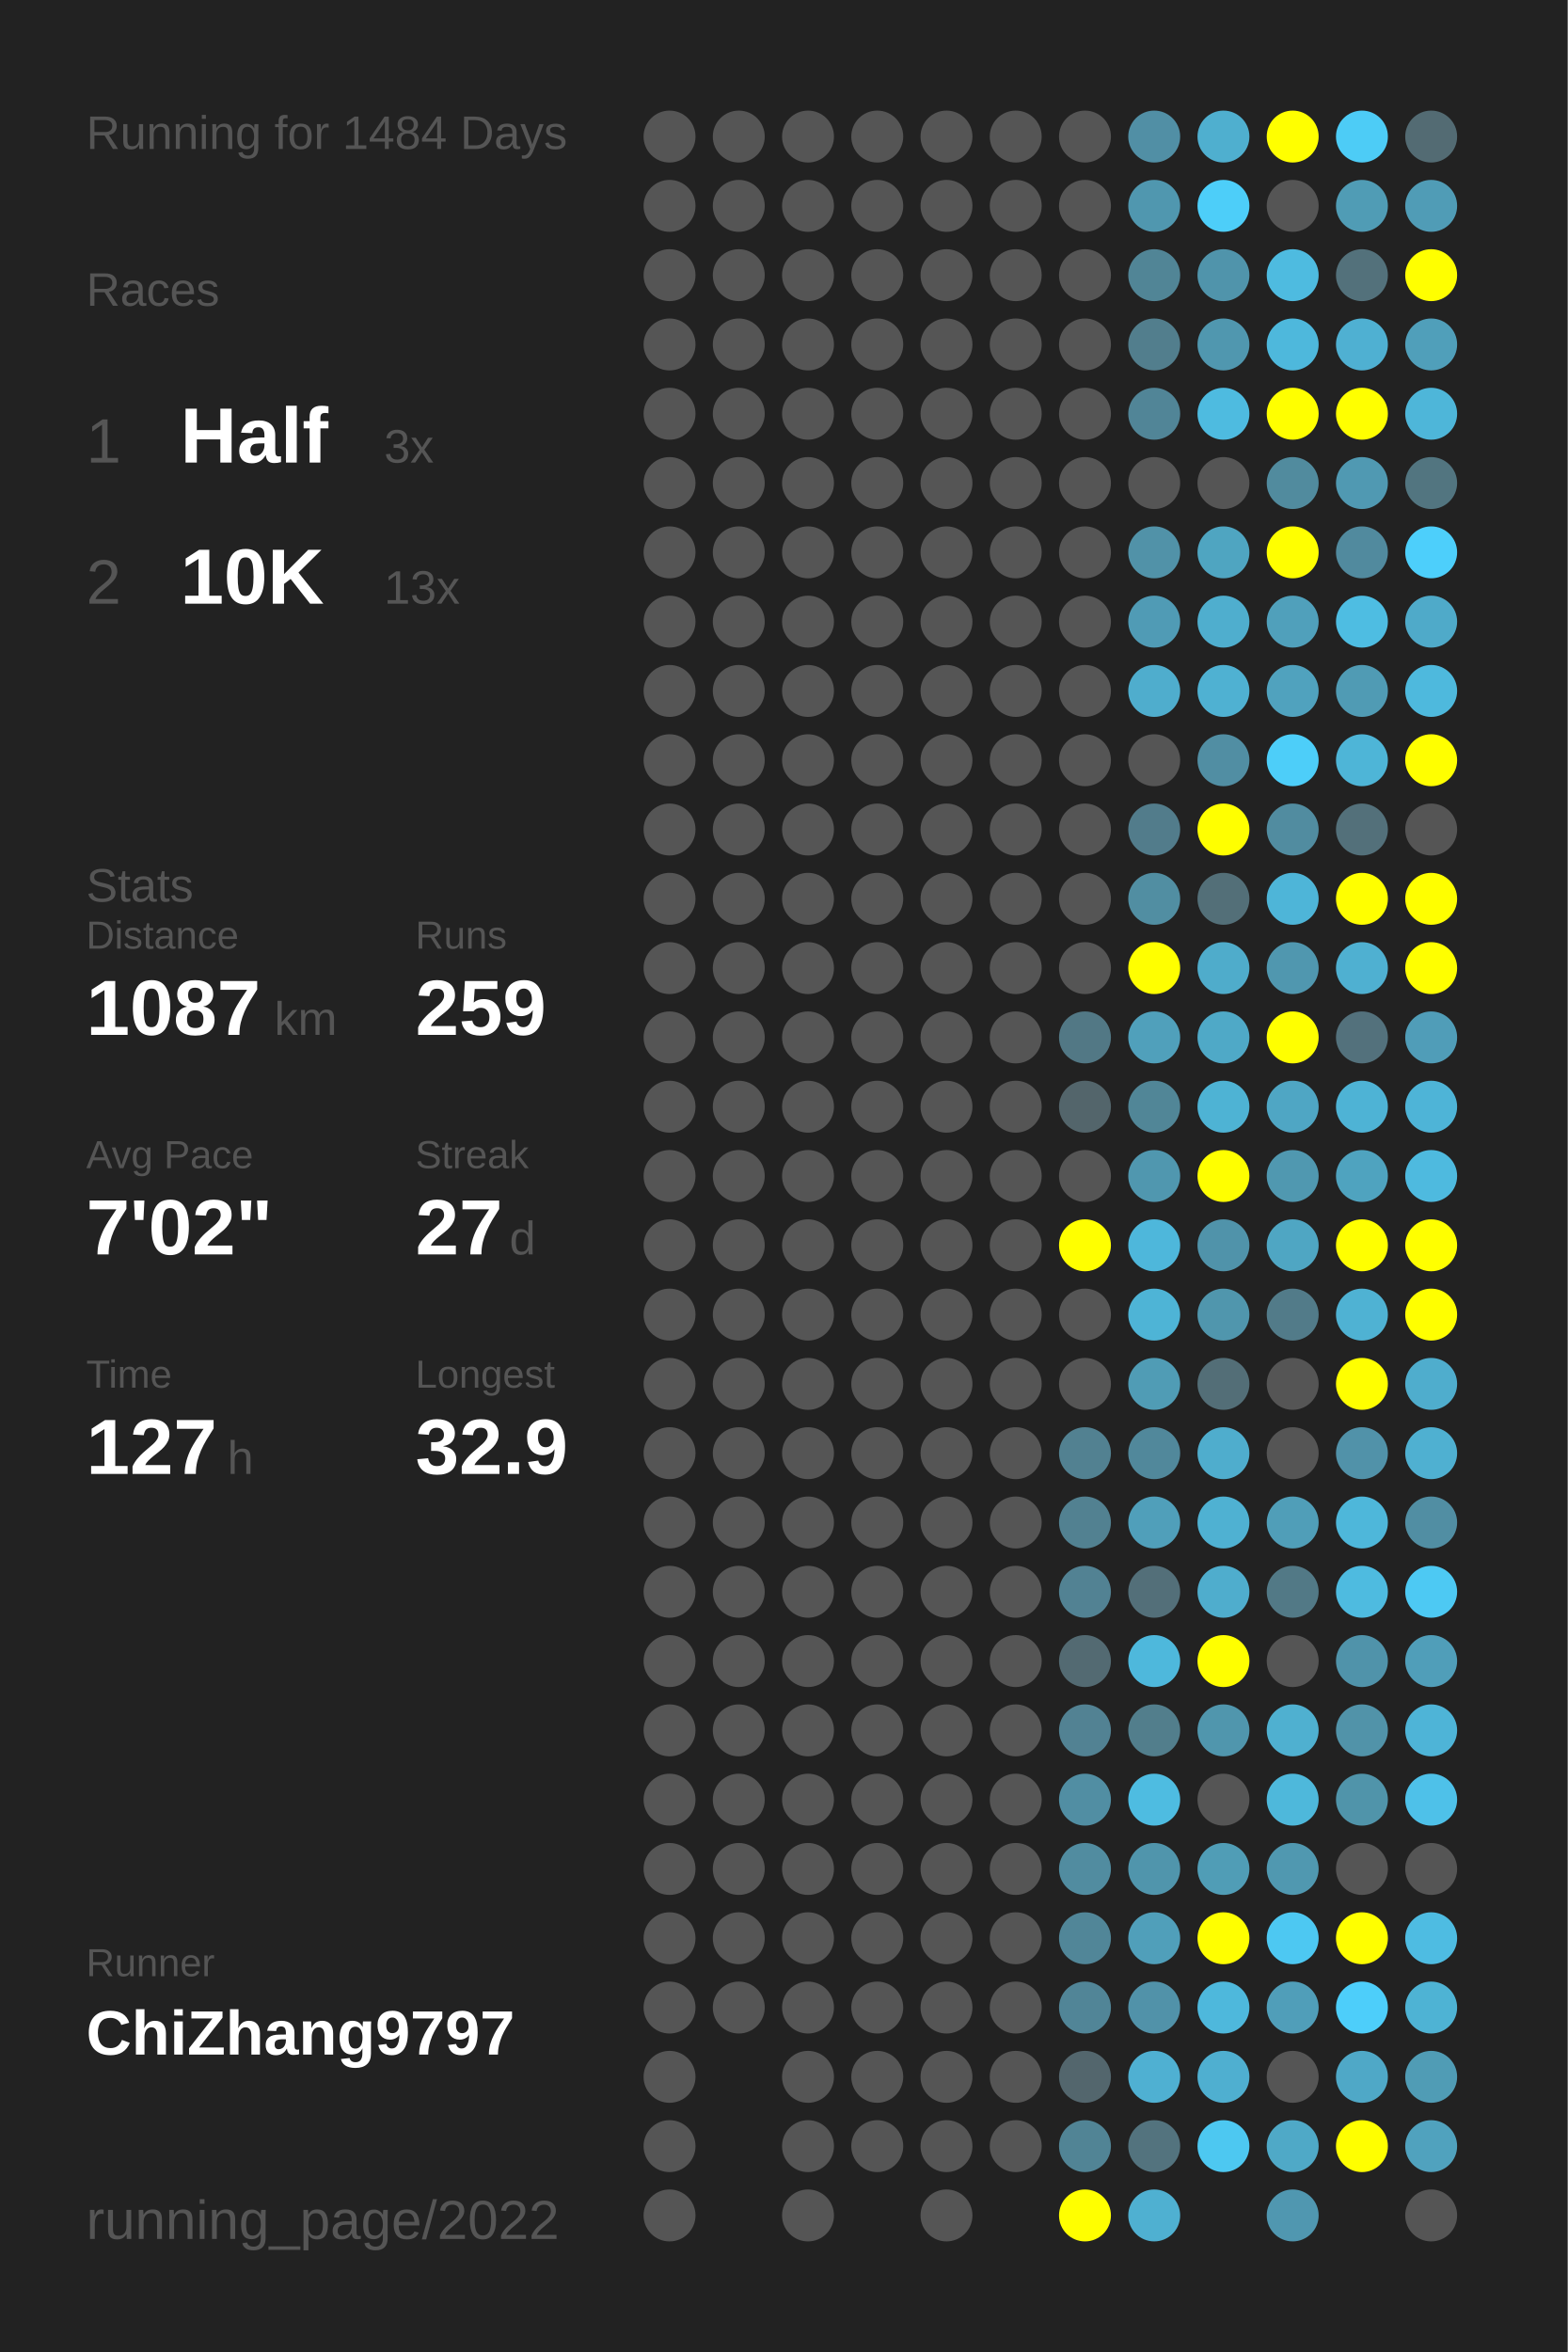
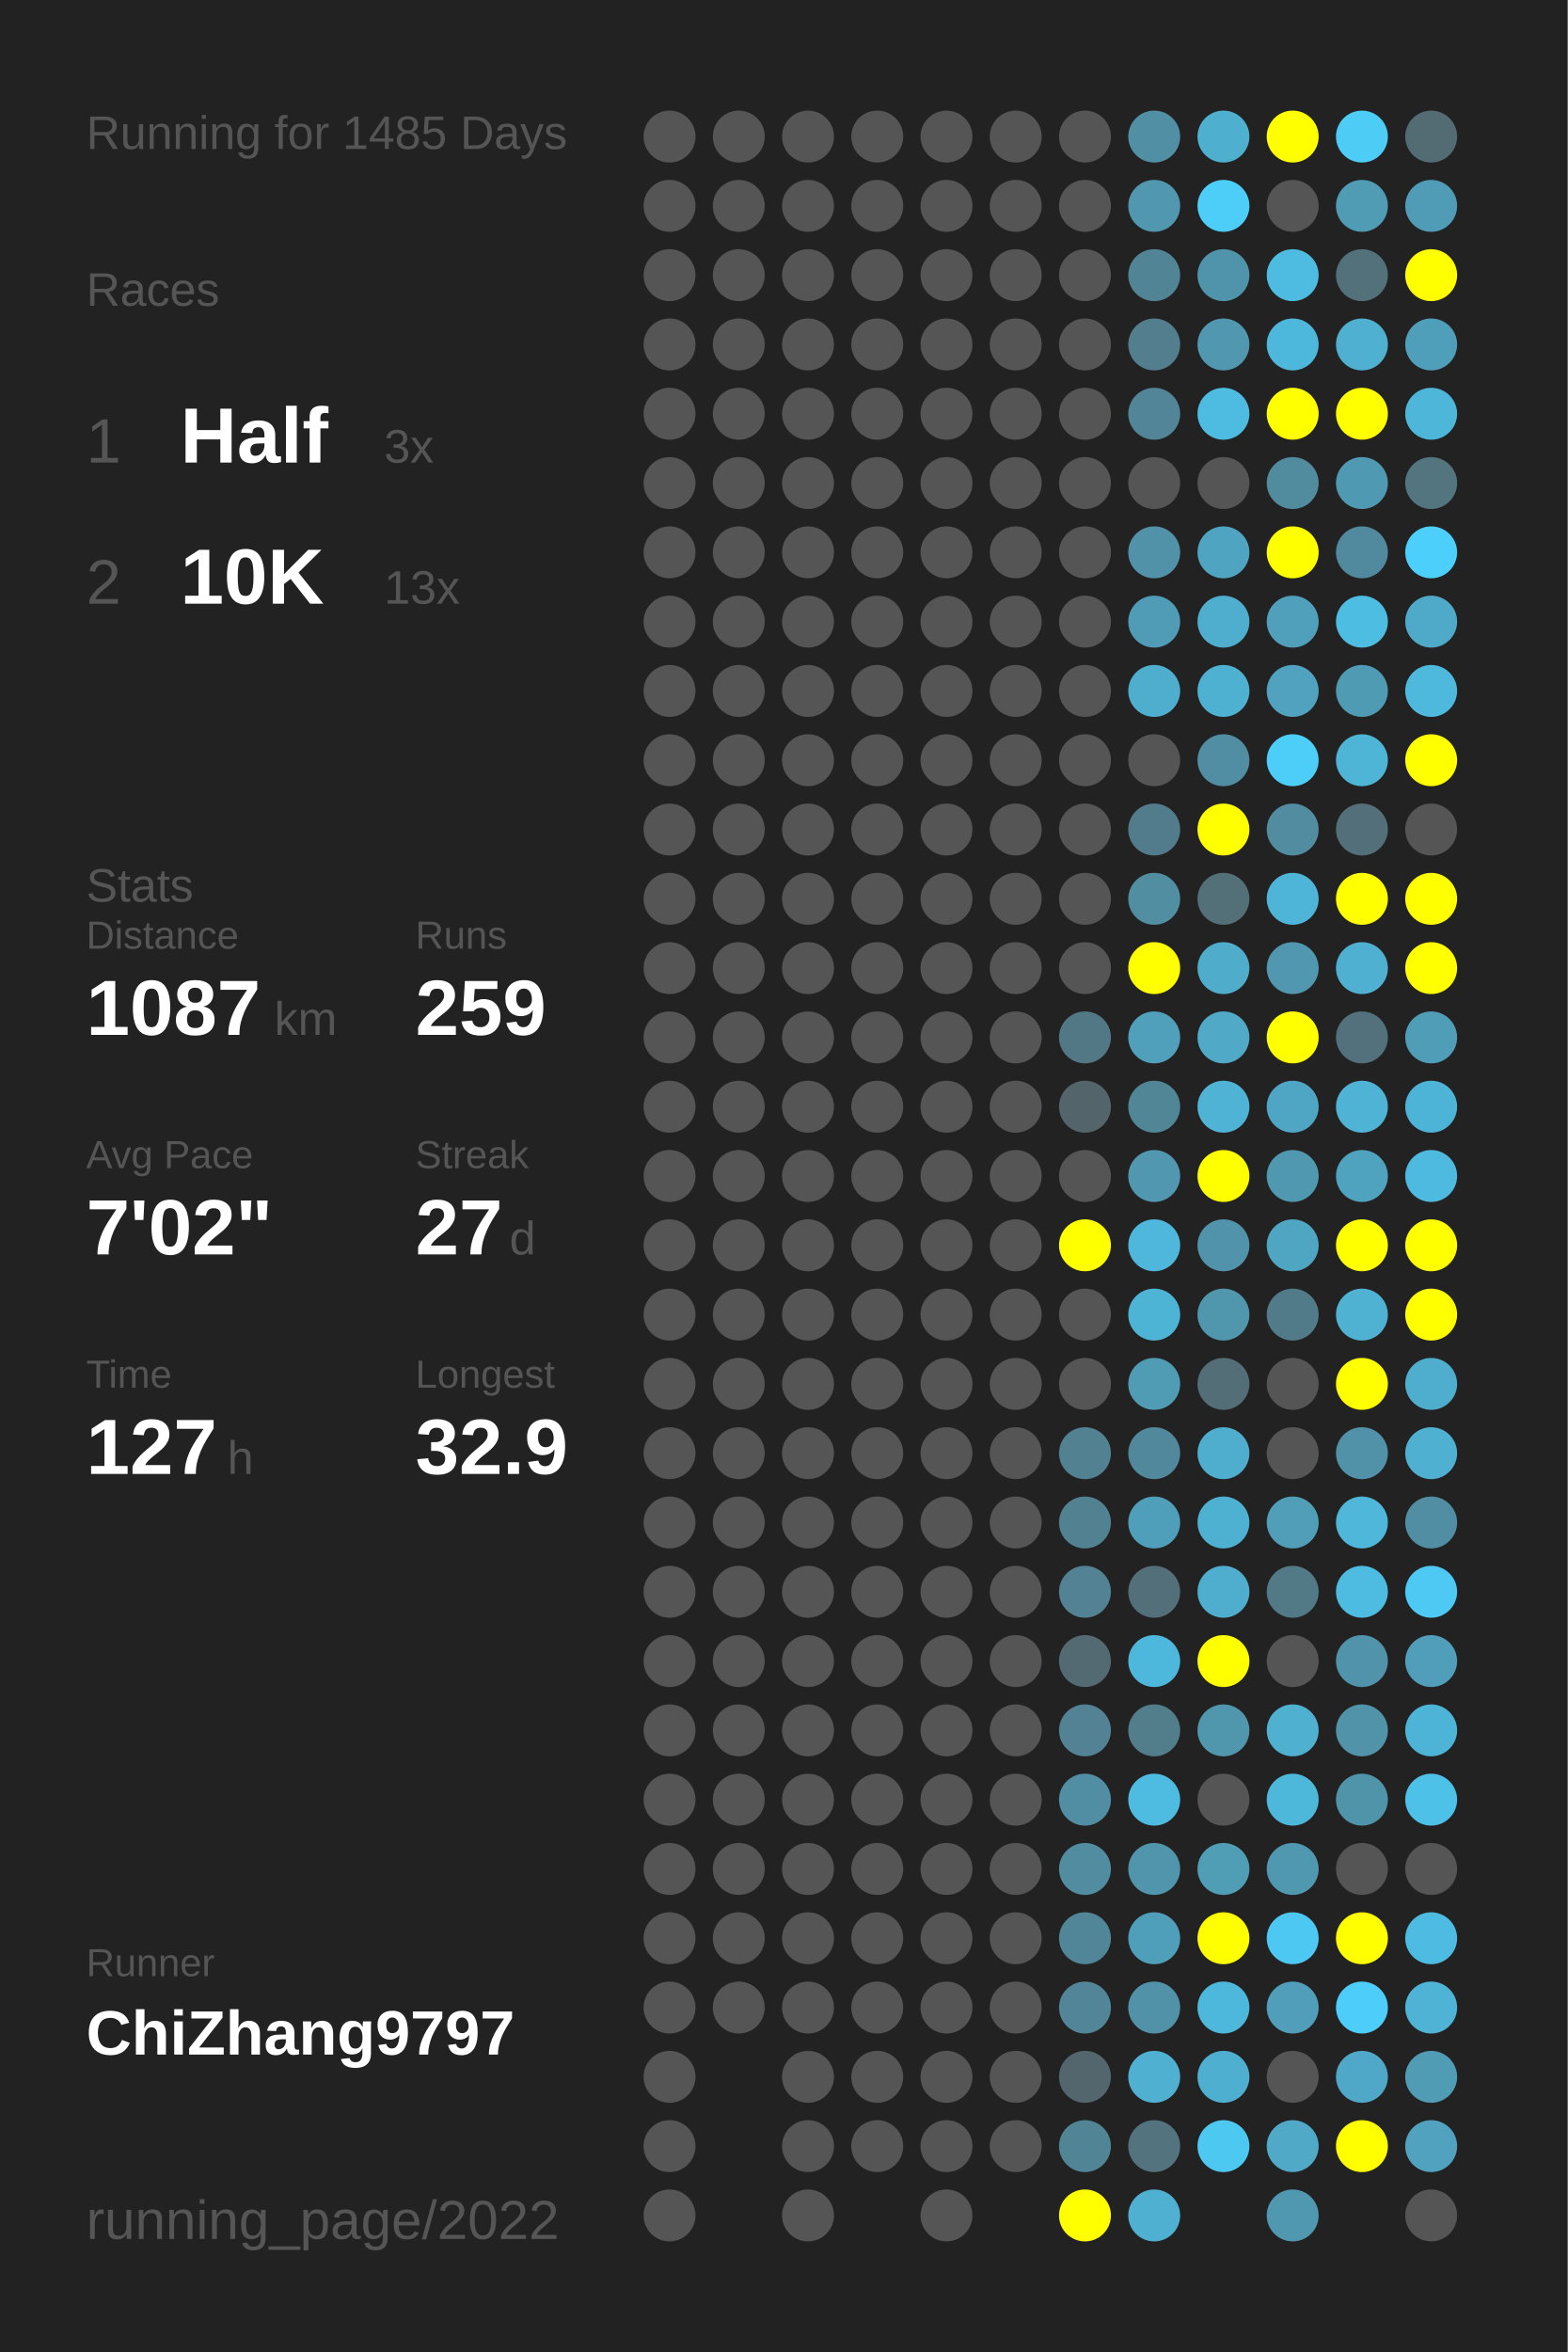
<svg xmlns="http://www.w3.org/2000/svg" baseProfile="full" height="300mm" version="1.1" viewBox="0,0,200,300" width="200mm">
  <defs />
  <rect fill="#222222" height="300" width="200" x="0" y="0" />
-   <text fill="#555555" style="font-size:6px; font-family:Arial;" x="11" y="19">Running for 1484 Days</text>
+   <text fill="#555555" style="font-size:6px; font-family:Arial;" x="11" y="19">Running for 1485 Days</text>
  <text fill="#555555" style="font-size:6px; font-family:Arial;" x="11" y="39">Races</text>
  <text fill="#555555" style="font-size:8px; font-family:Arial;" x="11" y="59">1</text>
  <text fill="#FFFFFF" style="font-size:10px; font-family:Arial; font-weight:bold;" x="23" y="59">Half</text>
  <text fill="#555555" style="font-size:6px; font-family:Arial;" x="49" y="59">3x</text>
  <text fill="#555555" style="font-size:8px; font-family:Arial;" x="11" y="77">2</text>
  <text fill="#FFFFFF" style="font-size:10px; font-family:Arial; font-weight:bold;" x="23" y="77">10K</text>
  <text fill="#555555" style="font-size:6px; font-family:Arial;" x="49" y="77">13x</text>
  <text fill="#555555" style="font-size:6px; font-family:Arial;" x="11" y="115">Stats</text>
  <text fill="#555555" style="font-size:5px; font-family:Arial;" x="11" y="121">Distance</text>
  <text fill="#FFFFFF" style="font-size:10px; font-family:Arial; font-weight:bold;" x="11" y="132">1087</text>
  <text fill="#555555" style="font-size:6px; font-family:Arial;" x="35" y="132">km</text>
  <text fill="#555555" style="font-size:5px; font-family:Arial;" x="53" y="121">Runs</text>
  <text fill="#FFFFFF" style="font-size:10px; font-family:Arial; font-weight:bold;" x="53" y="132">259</text>
  <text fill="#555555" style="font-size:5px; font-family:Arial;" x="11" y="149">Avg Pace</text>
  <text fill="#FFFFFF" style="font-size:10px; font-family:Arial; font-weight:bold;" x="11" y="160">7'02"</text>
  <text fill="#555555" style="font-size:5px; font-family:Arial;" x="53" y="149">Streak</text>
  <text fill="#FFFFFF" style="font-size:10px; font-family:Arial; font-weight:bold;" x="53" y="160">27</text>
  <text fill="#555555" style="font-size:6px; font-family:Arial;" x="65" y="160">d</text>
  <text fill="#555555" style="font-size:5px; font-family:Arial;" x="11" y="177">Time</text>
  <text fill="#FFFFFF" style="font-size:10px; font-family:Arial; font-weight:bold;" x="11" y="188">127</text>
  <text fill="#555555" style="font-size:6px; font-family:Arial;" x="29" y="188">h</text>
  <text fill="#555555" style="font-size:5px; font-family:Arial;" x="53" y="177">Longest</text>
  <text fill="#FFFFFF" style="font-size:10px; font-family:Arial; font-weight:bold;" x="53" y="188">32.9</text>
  <text fill="#555555" style="font-size:5px; font-family:Arial;" x="11" y="252.065">Runner</text>
  <text fill="#FFFFFF" style="font-size:8px; font-family:Arial; font-weight:bold;" x="11" y="262.065">ChiZhang9797</text>
  <text fill="#555555" style="font-size:7px; font-family:Arial;" x="11" y="285.581">running_page/2022</text>
  <circle cx="85.417" cy="17.419" fill="#555555" r="3.312" />
  <circle cx="85.417" cy="26.258" fill="#555555" r="3.312" />
  <circle cx="85.417" cy="35.097" fill="#555555" r="3.312" />
  <circle cx="85.417" cy="43.935" fill="#555555" r="3.312" />
  <circle cx="85.417" cy="52.774" fill="#555555" r="3.312" />
  <circle cx="85.417" cy="61.613" fill="#555555" r="3.312" />
  <circle cx="85.417" cy="70.452" fill="#555555" r="3.312" />
  <circle cx="85.417" cy="79.29" fill="#555555" r="3.312" />
  <circle cx="85.417" cy="88.129" fill="#555555" r="3.312" />
  <circle cx="85.417" cy="96.968" fill="#555555" r="3.312" />
  <circle cx="85.417" cy="105.806" fill="#555555" r="3.312" />
  <circle cx="85.417" cy="114.645" fill="#555555" r="3.312" />
  <circle cx="85.417" cy="123.484" fill="#555555" r="3.312" />
  <circle cx="85.417" cy="132.323" fill="#555555" r="3.312" />
  <circle cx="85.417" cy="141.161" fill="#555555" r="3.312" />
  <circle cx="85.417" cy="150" fill="#555555" r="3.312" />
  <circle cx="85.417" cy="158.839" fill="#555555" r="3.312" />
  <circle cx="85.417" cy="167.677" fill="#555555" r="3.312" />
  <circle cx="85.417" cy="176.516" fill="#555555" r="3.312" />
  <circle cx="85.417" cy="185.355" fill="#555555" r="3.312" />
  <circle cx="85.417" cy="194.194" fill="#555555" r="3.312" />
  <circle cx="85.417" cy="203.032" fill="#555555" r="3.312" />
  <circle cx="85.417" cy="211.871" fill="#555555" r="3.312" />
  <circle cx="85.417" cy="220.71" fill="#555555" r="3.312" />
  <circle cx="85.417" cy="229.548" fill="#555555" r="3.312" />
  <circle cx="85.417" cy="238.387" fill="#555555" r="3.312" />
  <circle cx="85.417" cy="247.226" fill="#555555" r="3.312" />
  <circle cx="85.417" cy="256.065" fill="#555555" r="3.312" />
  <circle cx="85.417" cy="264.903" fill="#555555" r="3.312" />
  <circle cx="85.417" cy="273.742" fill="#555555" r="3.312" />
  <circle cx="85.417" cy="282.581" fill="#555555" r="3.312" />
  <circle cx="94.25" cy="17.419" fill="#555555" r="3.312" />
  <circle cx="94.25" cy="26.258" fill="#555555" r="3.312" />
  <circle cx="94.25" cy="35.097" fill="#555555" r="3.312" />
  <circle cx="94.25" cy="43.935" fill="#555555" r="3.312" />
  <circle cx="94.25" cy="52.774" fill="#555555" r="3.312" />
  <circle cx="94.25" cy="61.613" fill="#555555" r="3.312" />
  <circle cx="94.25" cy="70.452" fill="#555555" r="3.312" />
  <circle cx="94.25" cy="79.29" fill="#555555" r="3.312" />
  <circle cx="94.25" cy="88.129" fill="#555555" r="3.312" />
  <circle cx="94.25" cy="96.968" fill="#555555" r="3.312" />
  <circle cx="94.25" cy="105.806" fill="#555555" r="3.312" />
  <circle cx="94.25" cy="114.645" fill="#555555" r="3.312" />
  <circle cx="94.25" cy="123.484" fill="#555555" r="3.312" />
  <circle cx="94.25" cy="132.323" fill="#555555" r="3.312" />
  <circle cx="94.25" cy="141.161" fill="#555555" r="3.312" />
  <circle cx="94.25" cy="150" fill="#555555" r="3.312" />
  <circle cx="94.25" cy="158.839" fill="#555555" r="3.312" />
  <circle cx="94.25" cy="167.677" fill="#555555" r="3.312" />
  <circle cx="94.25" cy="176.516" fill="#555555" r="3.312" />
  <circle cx="94.25" cy="185.355" fill="#555555" r="3.312" />
  <circle cx="94.25" cy="194.194" fill="#555555" r="3.312" />
  <circle cx="94.25" cy="203.032" fill="#555555" r="3.312" />
  <circle cx="94.25" cy="211.871" fill="#555555" r="3.312" />
  <circle cx="94.25" cy="220.71" fill="#555555" r="3.312" />
  <circle cx="94.25" cy="229.548" fill="#555555" r="3.312" />
  <circle cx="94.25" cy="238.387" fill="#555555" r="3.312" />
  <circle cx="94.25" cy="247.226" fill="#555555" r="3.312" />
  <circle cx="94.25" cy="256.065" fill="#555555" r="3.312" />
  <circle cx="103.083" cy="17.419" fill="#555555" r="3.312" />
  <circle cx="103.083" cy="26.258" fill="#555555" r="3.312" />
  <circle cx="103.083" cy="35.097" fill="#555555" r="3.312" />
  <circle cx="103.083" cy="43.935" fill="#555555" r="3.312" />
  <circle cx="103.083" cy="52.774" fill="#555555" r="3.312" />
  <circle cx="103.083" cy="61.613" fill="#555555" r="3.312" />
  <circle cx="103.083" cy="70.452" fill="#555555" r="3.312" />
  <circle cx="103.083" cy="79.29" fill="#555555" r="3.312" />
  <circle cx="103.083" cy="88.129" fill="#555555" r="3.312" />
  <circle cx="103.083" cy="96.968" fill="#555555" r="3.312" />
  <circle cx="103.083" cy="105.806" fill="#555555" r="3.312" />
  <circle cx="103.083" cy="114.645" fill="#555555" r="3.312" />
  <circle cx="103.083" cy="123.484" fill="#555555" r="3.312" />
  <circle cx="103.083" cy="132.323" fill="#555555" r="3.312" />
  <circle cx="103.083" cy="141.161" fill="#555555" r="3.312" />
  <circle cx="103.083" cy="150" fill="#555555" r="3.312" />
  <circle cx="103.083" cy="158.839" fill="#555555" r="3.312" />
  <circle cx="103.083" cy="167.677" fill="#555555" r="3.312" />
  <circle cx="103.083" cy="176.516" fill="#555555" r="3.312" />
  <circle cx="103.083" cy="185.355" fill="#555555" r="3.312" />
  <circle cx="103.083" cy="194.194" fill="#555555" r="3.312" />
  <circle cx="103.083" cy="203.032" fill="#555555" r="3.312" />
  <circle cx="103.083" cy="211.871" fill="#555555" r="3.312" />
  <circle cx="103.083" cy="220.71" fill="#555555" r="3.312" />
  <circle cx="103.083" cy="229.548" fill="#555555" r="3.312" />
  <circle cx="103.083" cy="238.387" fill="#555555" r="3.312" />
  <circle cx="103.083" cy="247.226" fill="#555555" r="3.312" />
  <circle cx="103.083" cy="256.065" fill="#555555" r="3.312" />
  <circle cx="103.083" cy="264.903" fill="#555555" r="3.312" />
  <circle cx="103.083" cy="273.742" fill="#555555" r="3.312" />
  <circle cx="103.083" cy="282.581" fill="#555555" r="3.312" />
  <circle cx="111.917" cy="17.419" fill="#555555" r="3.312" />
  <circle cx="111.917" cy="26.258" fill="#555555" r="3.312" />
  <circle cx="111.917" cy="35.097" fill="#555555" r="3.312" />
  <circle cx="111.917" cy="43.935" fill="#555555" r="3.312" />
  <circle cx="111.917" cy="52.774" fill="#555555" r="3.312" />
  <circle cx="111.917" cy="61.613" fill="#555555" r="3.312" />
  <circle cx="111.917" cy="70.452" fill="#555555" r="3.312" />
  <circle cx="111.917" cy="79.29" fill="#555555" r="3.312" />
  <circle cx="111.917" cy="88.129" fill="#555555" r="3.312" />
  <circle cx="111.917" cy="96.968" fill="#555555" r="3.312" />
  <circle cx="111.917" cy="105.806" fill="#555555" r="3.312" />
  <circle cx="111.917" cy="114.645" fill="#555555" r="3.312" />
  <circle cx="111.917" cy="123.484" fill="#555555" r="3.312" />
  <circle cx="111.917" cy="132.323" fill="#555555" r="3.312" />
  <circle cx="111.917" cy="141.161" fill="#555555" r="3.312" />
  <circle cx="111.917" cy="150" fill="#555555" r="3.312" />
  <circle cx="111.917" cy="158.839" fill="#555555" r="3.312" />
  <circle cx="111.917" cy="167.677" fill="#555555" r="3.312" />
  <circle cx="111.917" cy="176.516" fill="#555555" r="3.312" />
  <circle cx="111.917" cy="185.355" fill="#555555" r="3.312" />
  <circle cx="111.917" cy="194.194" fill="#555555" r="3.312" />
  <circle cx="111.917" cy="203.032" fill="#555555" r="3.312" />
  <circle cx="111.917" cy="211.871" fill="#555555" r="3.312" />
  <circle cx="111.917" cy="220.71" fill="#555555" r="3.312" />
  <circle cx="111.917" cy="229.548" fill="#555555" r="3.312" />
  <circle cx="111.917" cy="238.387" fill="#555555" r="3.312" />
  <circle cx="111.917" cy="247.226" fill="#555555" r="3.312" />
  <circle cx="111.917" cy="256.065" fill="#555555" r="3.312" />
  <circle cx="111.917" cy="264.903" fill="#555555" r="3.312" />
  <circle cx="111.917" cy="273.742" fill="#555555" r="3.312" />
  <circle cx="120.75" cy="17.419" fill="#555555" r="3.312" />
  <circle cx="120.75" cy="26.258" fill="#555555" r="3.312" />
  <circle cx="120.75" cy="35.097" fill="#555555" r="3.312" />
  <circle cx="120.75" cy="43.935" fill="#555555" r="3.312" />
  <circle cx="120.75" cy="52.774" fill="#555555" r="3.312" />
  <circle cx="120.75" cy="61.613" fill="#555555" r="3.312" />
  <circle cx="120.75" cy="70.452" fill="#555555" r="3.312" />
  <circle cx="120.75" cy="79.29" fill="#555555" r="3.312" />
  <circle cx="120.75" cy="88.129" fill="#555555" r="3.312" />
  <circle cx="120.75" cy="96.968" fill="#555555" r="3.312" />
  <circle cx="120.75" cy="105.806" fill="#555555" r="3.312" />
  <circle cx="120.75" cy="114.645" fill="#555555" r="3.312" />
  <circle cx="120.75" cy="123.484" fill="#555555" r="3.312" />
  <circle cx="120.75" cy="132.323" fill="#555555" r="3.312" />
  <circle cx="120.75" cy="141.161" fill="#555555" r="3.312" />
  <circle cx="120.75" cy="150" fill="#555555" r="3.312" />
  <circle cx="120.75" cy="158.839" fill="#555555" r="3.312" />
  <circle cx="120.75" cy="167.677" fill="#555555" r="3.312" />
  <circle cx="120.75" cy="176.516" fill="#555555" r="3.312" />
  <circle cx="120.75" cy="185.355" fill="#555555" r="3.312" />
  <circle cx="120.75" cy="194.194" fill="#555555" r="3.312" />
  <circle cx="120.75" cy="203.032" fill="#555555" r="3.312" />
  <circle cx="120.75" cy="211.871" fill="#555555" r="3.312" />
  <circle cx="120.75" cy="220.71" fill="#555555" r="3.312" />
  <circle cx="120.75" cy="229.548" fill="#555555" r="3.312" />
  <circle cx="120.75" cy="238.387" fill="#555555" r="3.312" />
  <circle cx="120.75" cy="247.226" fill="#555555" r="3.312" />
  <circle cx="120.75" cy="256.065" fill="#555555" r="3.312" />
  <circle cx="120.75" cy="264.903" fill="#555555" r="3.312" />
  <circle cx="120.75" cy="273.742" fill="#555555" r="3.312" />
  <circle cx="120.75" cy="282.581" fill="#555555" r="3.312" />
  <circle cx="129.583" cy="17.419" fill="#555555" r="3.312" />
  <circle cx="129.583" cy="26.258" fill="#555555" r="3.312" />
  <circle cx="129.583" cy="35.097" fill="#555555" r="3.312" />
  <circle cx="129.583" cy="43.935" fill="#555555" r="3.312" />
  <circle cx="129.583" cy="52.774" fill="#555555" r="3.312" />
  <circle cx="129.583" cy="61.613" fill="#555555" r="3.312" />
  <circle cx="129.583" cy="70.452" fill="#555555" r="3.312" />
  <circle cx="129.583" cy="79.29" fill="#555555" r="3.312" />
  <circle cx="129.583" cy="88.129" fill="#555555" r="3.312" />
  <circle cx="129.583" cy="96.968" fill="#555555" r="3.312" />
  <circle cx="129.583" cy="105.806" fill="#555555" r="3.312" />
  <circle cx="129.583" cy="114.645" fill="#555555" r="3.312" />
  <circle cx="129.583" cy="123.484" fill="#555555" r="3.312" />
  <circle cx="129.583" cy="132.323" fill="#555555" r="3.312" />
  <circle cx="129.583" cy="141.161" fill="#555555" r="3.312" />
  <circle cx="129.583" cy="150" fill="#555555" r="3.312" />
  <circle cx="129.583" cy="158.839" fill="#555555" r="3.312" />
  <circle cx="129.583" cy="167.677" fill="#555555" r="3.312" />
  <circle cx="129.583" cy="176.516" fill="#555555" r="3.312" />
  <circle cx="129.583" cy="185.355" fill="#555555" r="3.312" />
  <circle cx="129.583" cy="194.194" fill="#555555" r="3.312" />
  <circle cx="129.583" cy="203.032" fill="#555555" r="3.312" />
  <circle cx="129.583" cy="211.871" fill="#555555" r="3.312" />
  <circle cx="129.583" cy="220.71" fill="#555555" r="3.312" />
  <circle cx="129.583" cy="229.548" fill="#555555" r="3.312" />
  <circle cx="129.583" cy="238.387" fill="#555555" r="3.312" />
  <circle cx="129.583" cy="247.226" fill="#555555" r="3.312" />
  <circle cx="129.583" cy="256.065" fill="#555555" r="3.312" />
  <circle cx="129.583" cy="264.903" fill="#555555" r="3.312" />
  <circle cx="129.583" cy="273.742" fill="#555555" r="3.312" />
  <circle cx="138.417" cy="17.419" fill="#555555" r="3.312" />
  <circle cx="138.417" cy="26.258" fill="#555555" r="3.312" />
  <circle cx="138.417" cy="35.097" fill="#555555" r="3.312" />
  <circle cx="138.417" cy="43.935" fill="#555555" r="3.312" />
  <circle cx="138.417" cy="52.774" fill="#555555" r="3.312" />
  <circle cx="138.417" cy="61.613" fill="#555555" r="3.312" />
  <circle cx="138.417" cy="70.452" fill="#555555" r="3.312" />
  <circle cx="138.417" cy="79.29" fill="#555555" r="3.312" />
  <circle cx="138.417" cy="88.129" fill="#555555" r="3.312" />
  <circle cx="138.417" cy="96.968" fill="#555555" r="3.312" />
  <circle cx="138.417" cy="105.806" fill="#555555" r="3.312" />
  <circle cx="138.417" cy="114.645" fill="#555555" r="3.312" />
  <circle cx="138.417" cy="123.484" fill="#555555" r="3.312" />
  <circle cx="138.417" cy="132.323" fill="#527885" r="3.312" />
  <circle cx="138.417" cy="141.161" fill="#53656b" r="3.312" />
  <circle cx="138.417" cy="150" fill="#555555" r="3.312" />
  <circle cx="138.417" cy="158.839" fill="#FFFF00" r="3.312" />
  <circle cx="138.417" cy="167.677" fill="#555555" r="3.312" />
  <circle cx="138.417" cy="176.516" fill="#555555" r="3.312" />
  <circle cx="138.417" cy="185.355" fill="#528191" r="3.312" />
  <circle cx="138.417" cy="194.194" fill="#528191" r="3.312" />
  <circle cx="138.417" cy="203.032" fill="#528293" r="3.312" />
  <circle cx="138.417" cy="211.871" fill="#536a72" r="3.312" />
  <circle cx="138.417" cy="220.71" fill="#528293" r="3.312" />
  <circle cx="138.417" cy="229.548" fill="#518ea3" r="3.312" />
  <circle cx="138.417" cy="238.387" fill="#518ca0" r="3.312" />
  <circle cx="138.417" cy="247.226" fill="#518698" r="3.312" />
  <circle cx="138.417" cy="256.065" fill="#518597" r="3.312" />
  <circle cx="138.417" cy="264.903" fill="#53666d" r="3.312" />
  <circle cx="138.417" cy="273.742" fill="#518495" r="3.312" />
  <circle cx="138.417" cy="282.581" fill="#FFFF00" r="3.312" />
  <circle cx="147.25" cy="17.419" fill="#518fa5" r="3.312" />
  <circle cx="147.25" cy="26.258" fill="#5097af" r="3.312" />
  <circle cx="147.25" cy="35.097" fill="#518596" r="3.312" />
  <circle cx="147.25" cy="43.935" fill="#527e8d" r="3.312" />
  <circle cx="147.25" cy="52.774" fill="#518597" r="3.312" />
  <circle cx="147.25" cy="61.613" fill="#555555" r="3.312" />
  <circle cx="147.25" cy="70.452" fill="#5192a8" r="3.312" />
  <circle cx="147.25" cy="79.29" fill="#509bb5" r="3.312" />
  <circle cx="147.25" cy="88.129" fill="#4fadcd" r="3.312" />
  <circle cx="147.25" cy="96.968" fill="#555555" r="3.312" />
  <circle cx="147.25" cy="105.806" fill="#527c8b" r="3.312" />
  <circle cx="147.25" cy="114.645" fill="#518ea2" r="3.312" />
  <circle cx="147.25" cy="123.484" fill="#FFFF00" r="3.312" />
  <circle cx="147.25" cy="132.323" fill="#50a0bb" r="3.312" />
  <circle cx="147.25" cy="141.161" fill="#518697" r="3.312" />
  <circle cx="147.25" cy="150" fill="#5097af" r="3.312" />
  <circle cx="147.25" cy="158.839" fill="#4eb7db" r="3.312" />
  <circle cx="147.25" cy="167.677" fill="#4eb4d6" r="3.312" />
  <circle cx="147.25" cy="176.516" fill="#509cb5" r="3.312" />
  <circle cx="147.25" cy="185.355" fill="#51889b" r="3.312" />
  <circle cx="147.25" cy="194.194" fill="#509fba" r="3.312" />
  <circle cx="147.25" cy="203.032" fill="#536f79" r="3.312" />
  <circle cx="147.25" cy="211.871" fill="#4eb8dc" r="3.312" />
  <circle cx="147.25" cy="220.71" fill="#527e8c" r="3.312" />
  <circle cx="147.25" cy="229.548" fill="#4ebce1" r="3.312" />
  <circle cx="147.25" cy="238.387" fill="#5095ac" r="3.312" />
  <circle cx="147.25" cy="247.226" fill="#509fba" r="3.312" />
  <circle cx="147.25" cy="256.065" fill="#5192a9" r="3.312" />
  <circle cx="147.25" cy="264.903" fill="#4fb0d2" r="3.312" />
  <circle cx="147.25" cy="273.742" fill="#53737e" r="3.312" />
  <circle cx="147.25" cy="282.581" fill="#4fb0d1" r="3.312" />
  <circle cx="156.083" cy="17.419" fill="#4fafcf" r="3.312" />
  <circle cx="156.083" cy="26.258" fill="#4dcef9" r="3.312" />
  <circle cx="156.083" cy="35.097" fill="#5094ab" r="3.312" />
  <circle cx="156.083" cy="43.935" fill="#5097af" r="3.312" />
  <circle cx="156.083" cy="52.774" fill="#4ebbe0" r="3.312" />
  <circle cx="156.083" cy="61.613" fill="#555555" r="3.312" />
  <circle cx="156.083" cy="70.452" fill="#4fa5c1" r="3.312" />
  <circle cx="156.083" cy="79.29" fill="#4faece" r="3.312" />
  <circle cx="156.083" cy="88.129" fill="#4fb1d2" r="3.312" />
  <circle cx="156.083" cy="96.968" fill="#518ea3" r="3.312" />
  <circle cx="156.083" cy="105.806" fill="#FFFF00" r="3.312" />
  <circle cx="156.083" cy="114.645" fill="#536f78" r="3.312" />
  <circle cx="156.083" cy="123.484" fill="#4faccb" r="3.312" />
  <circle cx="156.083" cy="132.323" fill="#4fa9c7" r="3.312" />
  <circle cx="156.083" cy="141.161" fill="#4eb3d4" r="3.312" />
  <circle cx="156.083" cy="150" fill="#FFFF00" r="3.312" />
  <circle cx="156.083" cy="158.839" fill="#5093aa" r="3.312" />
  <circle cx="156.083" cy="167.677" fill="#5096ad" r="3.312" />
  <circle cx="156.083" cy="176.516" fill="#536e77" r="3.312" />
  <circle cx="156.083" cy="185.355" fill="#4fadcd" r="3.312" />
  <circle cx="156.083" cy="194.194" fill="#4fb1d2" r="3.312" />
  <circle cx="156.083" cy="203.032" fill="#4fadcd" r="3.312" />
  <circle cx="156.083" cy="211.871" fill="#FFFF00" r="3.312" />
  <circle cx="156.083" cy="220.71" fill="#5096ad" r="3.312" />
  <circle cx="156.083" cy="229.548" fill="#555555" r="3.312" />
  <circle cx="156.083" cy="238.387" fill="#509db6" r="3.312" />
  <circle cx="156.083" cy="247.226" fill="#FFFF00" r="3.312" />
  <circle cx="156.083" cy="256.065" fill="#4eb8dc" r="3.312" />
  <circle cx="156.083" cy="264.903" fill="#4fafd0" r="3.312" />
  <circle cx="156.083" cy="273.742" fill="#4dc8f1" r="3.312" />
  <circle cx="164.917" cy="17.419" fill="#FFFF00" r="3.312" />
  <circle cx="164.917" cy="26.258" fill="#555555" r="3.312" />
  <circle cx="164.917" cy="35.097" fill="#4ebbe0" r="3.312" />
  <circle cx="164.917" cy="43.935" fill="#4eb8dc" r="3.312" />
  <circle cx="164.917" cy="52.774" fill="#FFFF00" r="3.312" />
  <circle cx="164.917" cy="61.613" fill="#518b9e" r="3.312" />
  <circle cx="164.917" cy="70.452" fill="#FFFF00" r="3.312" />
  <circle cx="164.917" cy="79.29" fill="#50a0bb" r="3.312" />
  <circle cx="164.917" cy="88.129" fill="#50a2be" r="3.312" />
  <circle cx="164.917" cy="96.968" fill="#4dcef9" r="3.312" />
  <circle cx="164.917" cy="105.806" fill="#518ca0" r="3.312" />
  <circle cx="164.917" cy="114.645" fill="#4eb5d8" r="3.312" />
  <circle cx="164.917" cy="123.484" fill="#5097af" r="3.312" />
  <circle cx="164.917" cy="132.323" fill="#FFFF00" r="3.312" />
  <circle cx="164.917" cy="141.161" fill="#4fa6c4" r="3.312" />
  <circle cx="164.917" cy="150" fill="#5098b0" r="3.312" />
  <circle cx="164.917" cy="158.839" fill="#4fa6c3" r="3.312" />
  <circle cx="164.917" cy="167.677" fill="#527b89" r="3.312" />
  <circle cx="164.917" cy="176.516" fill="#555555" r="3.312" />
  <circle cx="164.917" cy="185.355" fill="#555555" r="3.312" />
  <circle cx="164.917" cy="194.194" fill="#509eb8" r="3.312" />
  <circle cx="164.917" cy="203.032" fill="#527986" r="3.312" />
  <circle cx="164.917" cy="211.871" fill="#555555" r="3.312" />
  <circle cx="164.917" cy="220.71" fill="#4fb0d0" r="3.312" />
  <circle cx="164.917" cy="229.548" fill="#4eb8db" r="3.312" />
  <circle cx="164.917" cy="238.387" fill="#5098b0" r="3.312" />
  <circle cx="164.917" cy="247.226" fill="#4dc8f2" r="3.312" />
  <circle cx="164.917" cy="256.065" fill="#509eb9" r="3.312" />
  <circle cx="164.917" cy="264.903" fill="#555555" r="3.312" />
  <circle cx="164.917" cy="273.742" fill="#4fa9c7" r="3.312" />
  <circle cx="164.917" cy="282.581" fill="#5097b0" r="3.312" />
  <circle cx="173.75" cy="17.419" fill="#4dccf6" r="3.312" />
  <circle cx="173.75" cy="26.258" fill="#509cb5" r="3.312" />
  <circle cx="173.75" cy="35.097" fill="#53717b" r="3.312" />
  <circle cx="173.75" cy="43.935" fill="#4fb0d2" r="3.312" />
  <circle cx="173.75" cy="52.774" fill="#FFFF00" r="3.312" />
  <circle cx="173.75" cy="61.613" fill="#5099b2" r="3.312" />
  <circle cx="173.75" cy="70.452" fill="#518a9e" r="3.312" />
  <circle cx="173.75" cy="79.29" fill="#4ebde2" r="3.312" />
  <circle cx="173.75" cy="88.129" fill="#509bb4" r="3.312" />
  <circle cx="173.75" cy="96.968" fill="#4eb5d7" r="3.312" />
  <circle cx="173.75" cy="105.806" fill="#53707a" r="3.312" />
  <circle cx="173.75" cy="114.645" fill="#FFFF00" r="3.312" />
  <circle cx="173.75" cy="123.484" fill="#4fb0d1" r="3.312" />
  <circle cx="173.75" cy="132.323" fill="#53717c" r="3.312" />
  <circle cx="173.75" cy="141.161" fill="#4eb3d5" r="3.312" />
  <circle cx="173.75" cy="150" fill="#4fa3bf" r="3.312" />
  <circle cx="173.75" cy="158.839" fill="#FFFF00" r="3.312" />
  <circle cx="173.75" cy="167.677" fill="#4fb2d3" r="3.312" />
  <circle cx="173.75" cy="176.516" fill="#FFFF00" r="3.312" />
  <circle cx="173.75" cy="185.355" fill="#5192a9" r="3.312" />
  <circle cx="173.75" cy="194.194" fill="#4eb7da" r="3.312" />
  <circle cx="173.75" cy="203.032" fill="#4ebbe0" r="3.312" />
  <circle cx="173.75" cy="211.871" fill="#5093aa" r="3.312" />
  <circle cx="173.75" cy="220.71" fill="#5193a9" r="3.312" />
  <circle cx="173.75" cy="229.548" fill="#5094aa" r="3.312" />
  <circle cx="173.75" cy="238.387" fill="#555555" r="3.312" />
  <circle cx="173.75" cy="247.226" fill="#FFFF00" r="3.312" />
  <circle cx="173.75" cy="256.065" fill="#4dcefa" r="3.312" />
  <circle cx="173.75" cy="264.903" fill="#4fa8c7" r="3.312" />
  <circle cx="173.75" cy="273.742" fill="#FFFF00" r="3.312" />
  <circle cx="182.583" cy="17.419" fill="#536b73" r="3.312" />
  <circle cx="182.583" cy="26.258" fill="#509cb6" r="3.312" />
  <circle cx="182.583" cy="35.097" fill="#FFFF00" r="3.312" />
  <circle cx="182.583" cy="43.935" fill="#509fba" r="3.312" />
  <circle cx="182.583" cy="52.774" fill="#4eb6d9" r="3.312" />
  <circle cx="182.583" cy="61.613" fill="#527580" r="3.312" />
  <circle cx="182.583" cy="70.452" fill="#4dcffb" r="3.312" />
  <circle cx="182.583" cy="79.29" fill="#4faac9" r="3.312" />
  <circle cx="182.583" cy="88.129" fill="#4eb9dd" r="3.312" />
  <circle cx="182.583" cy="96.968" fill="#FFFF00" r="3.312" />
  <circle cx="182.583" cy="105.806" fill="#555555" r="3.312" />
  <circle cx="182.583" cy="114.645" fill="#FFFF00" r="3.312" />
  <circle cx="182.583" cy="123.484" fill="#FFFF00" r="3.312" />
  <circle cx="182.583" cy="132.323" fill="#509db8" r="3.312" />
  <circle cx="182.583" cy="141.161" fill="#4eb4d7" r="3.312" />
  <circle cx="182.583" cy="150" fill="#4ebadf" r="3.312" />
  <circle cx="182.583" cy="158.839" fill="#FFFF00" r="3.312" />
  <circle cx="182.583" cy="167.677" fill="#FFFF00" r="3.312" />
  <circle cx="182.583" cy="176.516" fill="#4fadcd" r="3.312" />
  <circle cx="182.583" cy="185.355" fill="#4fb0d1" r="3.312" />
  <circle cx="182.583" cy="194.194" fill="#518ea3" r="3.312" />
  <circle cx="182.583" cy="203.032" fill="#4dc9f3" r="3.312" />
  <circle cx="182.583" cy="211.871" fill="#509eb9" r="3.312" />
  <circle cx="182.583" cy="220.71" fill="#4eb4d7" r="3.312" />
  <circle cx="182.583" cy="229.548" fill="#4ec1e9" r="3.312" />
  <circle cx="182.583" cy="238.387" fill="#555555" r="3.312" />
  <circle cx="182.583" cy="247.226" fill="#4ebce2" r="3.312" />
  <circle cx="182.583" cy="256.065" fill="#4eb3d4" r="3.312" />
  <circle cx="182.583" cy="264.903" fill="#509cb5" r="3.312" />
  <circle cx="182.583" cy="273.742" fill="#50a2be" r="3.312" />
  <circle cx="182.583" cy="282.581" fill="#555555" r="3.312" />
</svg>
